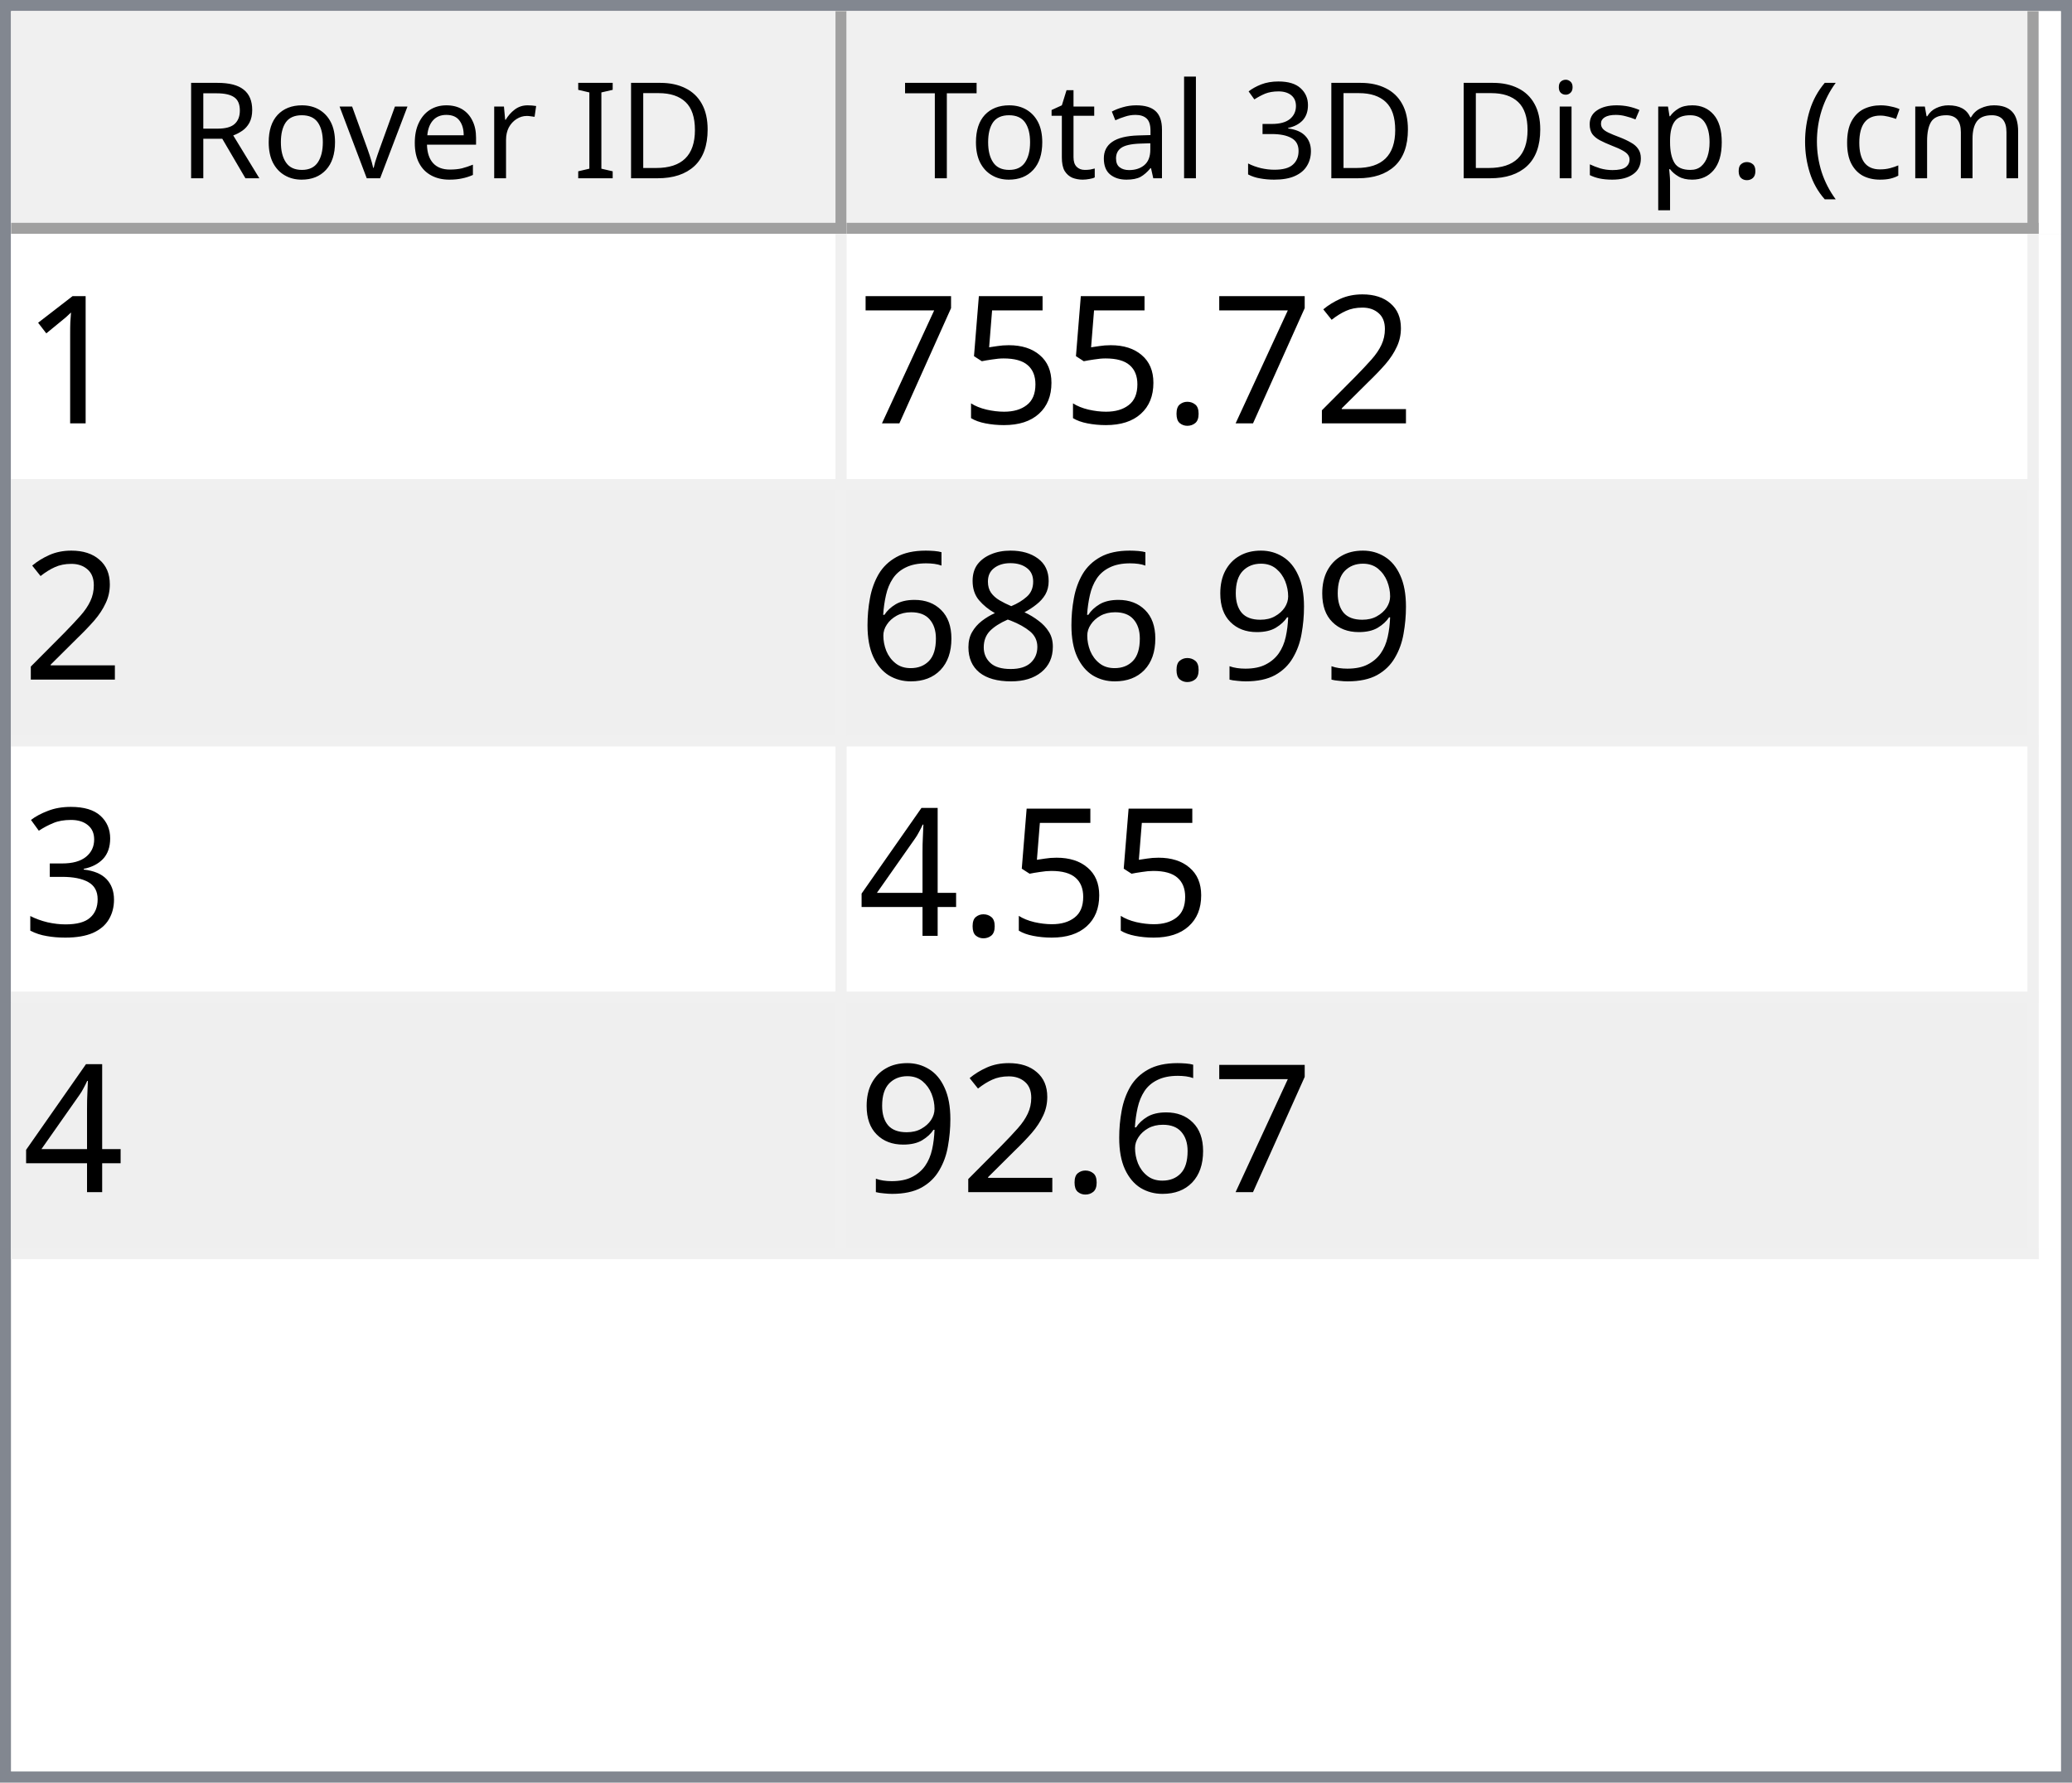
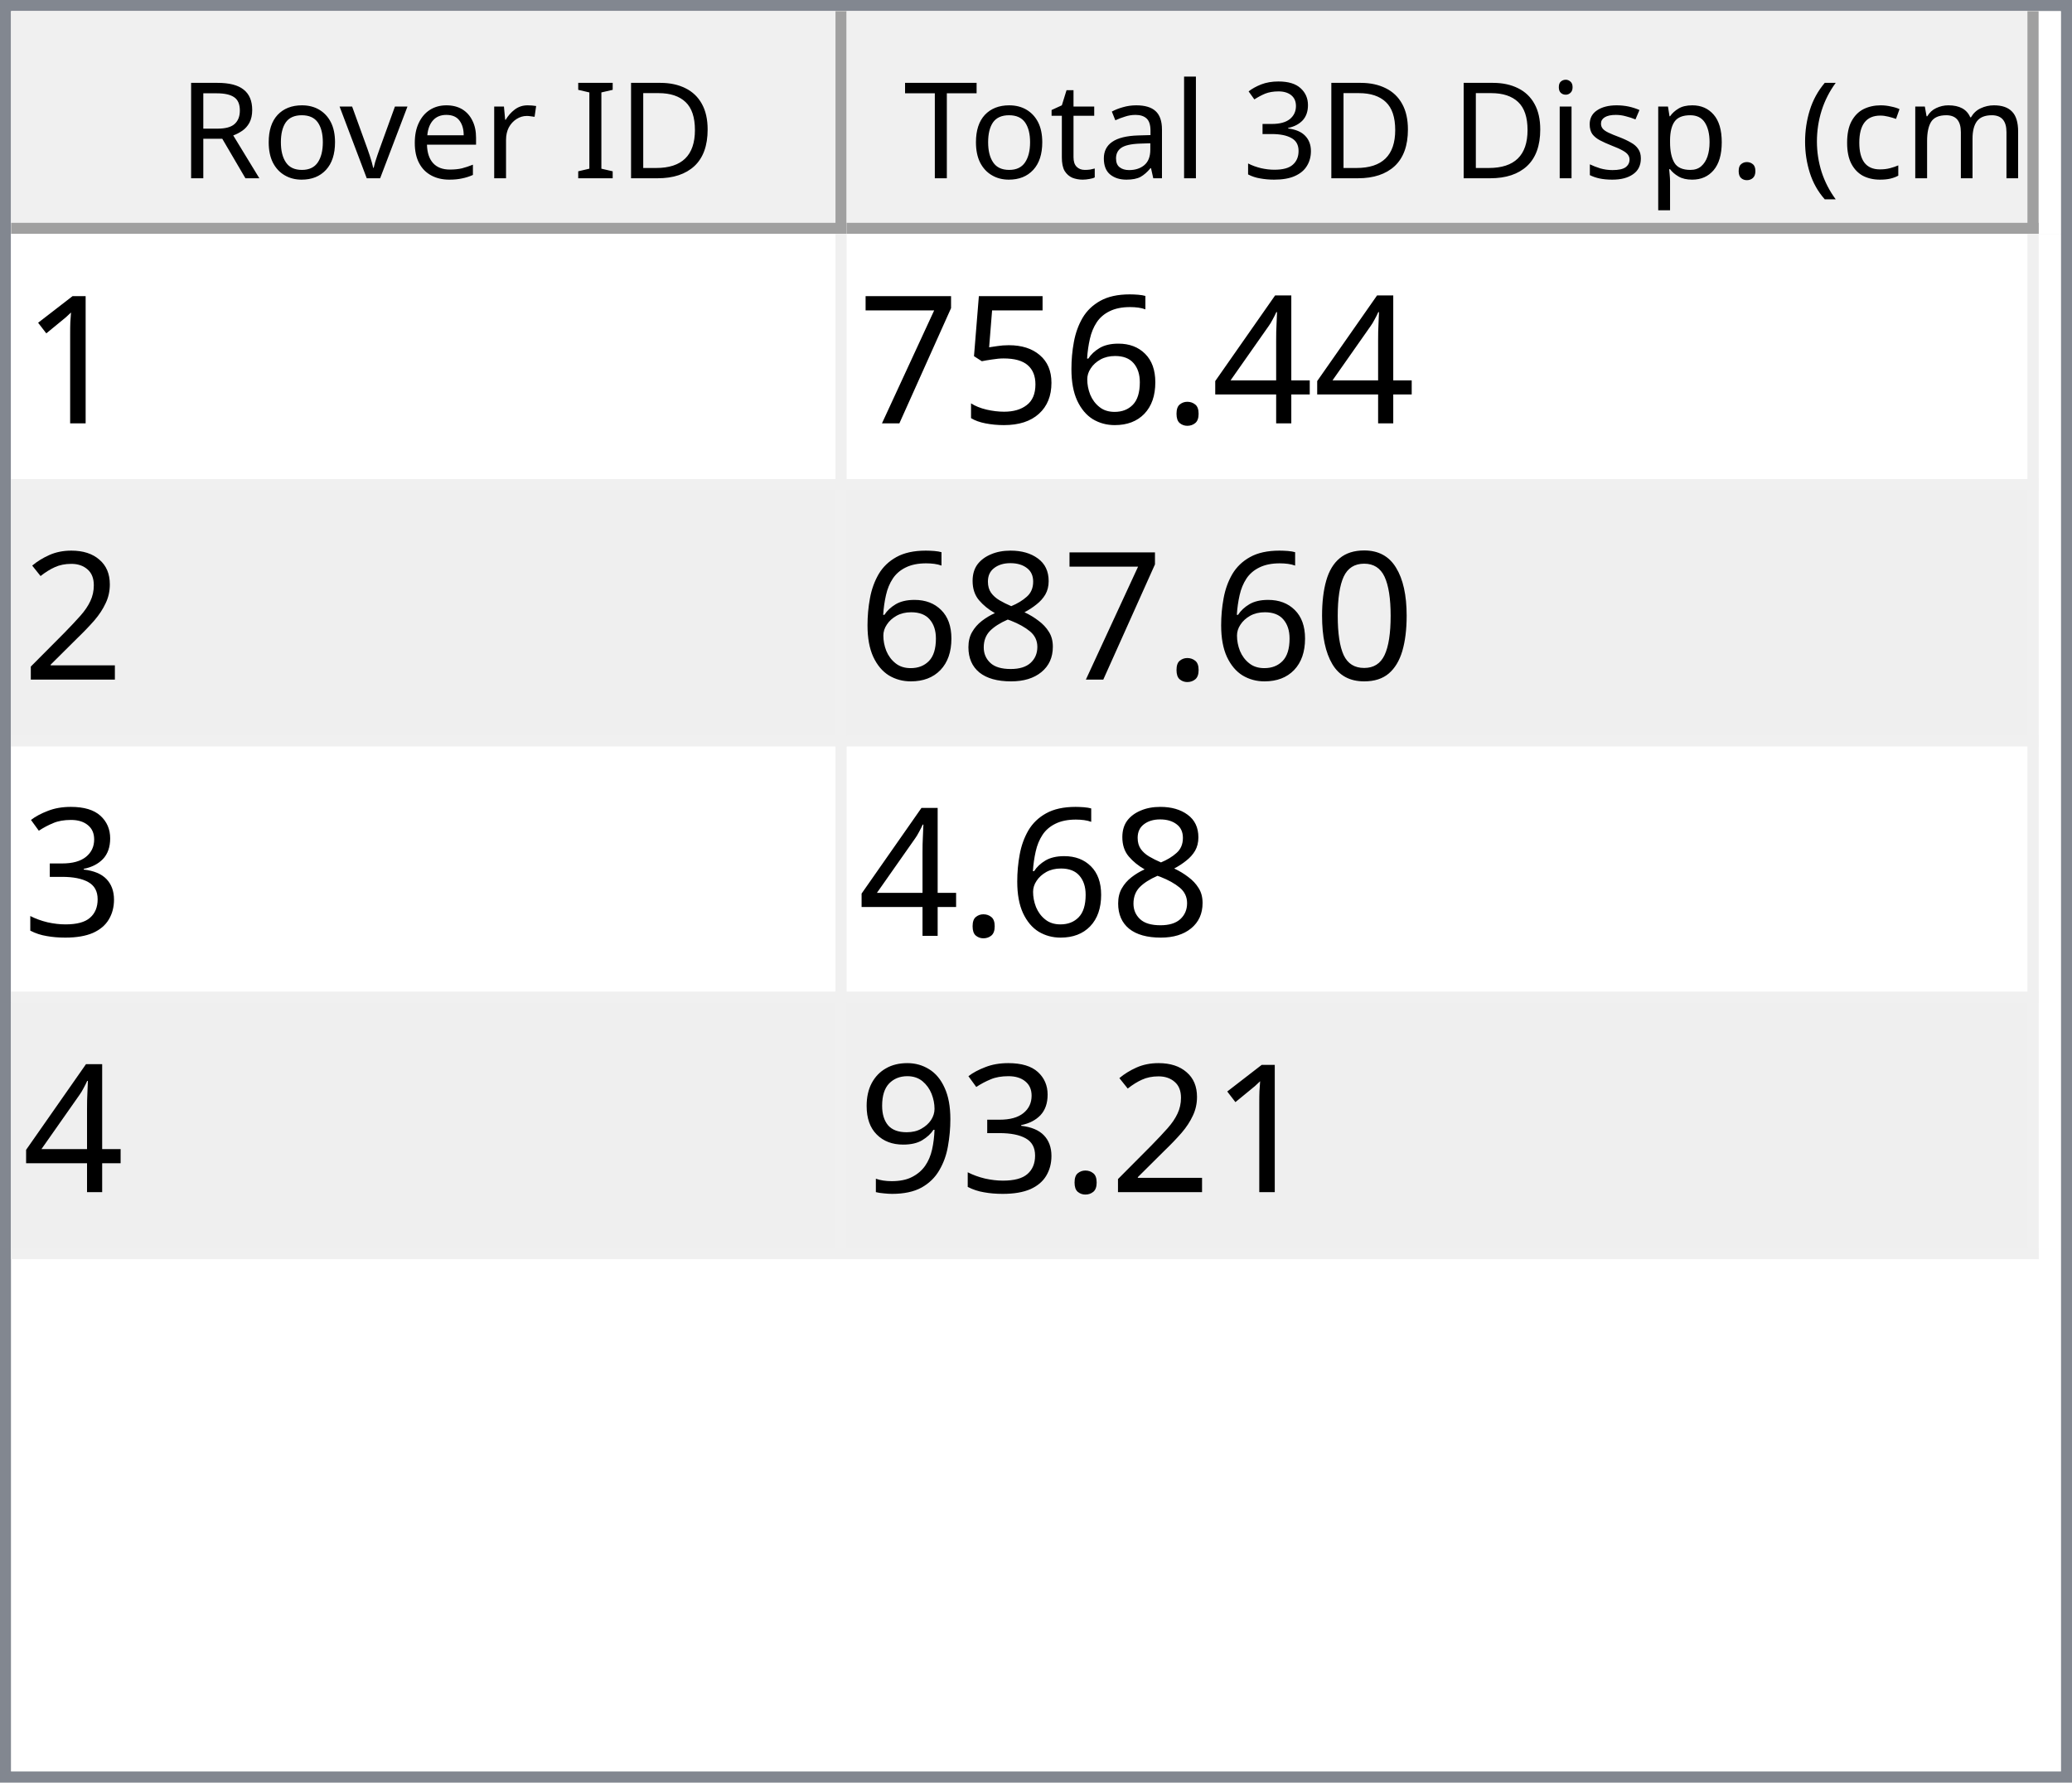
<svg xmlns="http://www.w3.org/2000/svg" style="fill-opacity:1; color-rendering:auto; color-interpolation:auto; text-rendering:auto; stroke:black; stroke-linecap:square; stroke-miterlimit:10; shape-rendering:auto; stroke-opacity:1; fill:black; stroke-dasharray:none; font-weight:normal; stroke-width:1; font-family:'Dialog'; font-style:normal; stroke-linejoin:miter; font-size:12px; stroke-dashoffset:0; image-rendering:auto;" width="186" height="160">
  <defs id="genericDefs" />
  <g>
    <defs id="defs1">
      <clipPath clipPathUnits="userSpaceOnUse" id="clipPath1">
        <path d="M0 0 L186 0 L186 160 L0 160 L0 0 Z" />
      </clipPath>
      <clipPath clipPathUnits="userSpaceOnUse" id="clipPath2">
        <path d="M0 0 L0 160 L186 160 L186 0 Z" />
      </clipPath>
      <clipPath clipPathUnits="userSpaceOnUse" id="clipPath3">
        <path d="M0 0 L0 20 L184 20 L184 0 Z" />
      </clipPath>
      <clipPath clipPathUnits="userSpaceOnUse" id="clipPath4">
        <path d="M0 0 L0 20 L75 20 L75 0 Z" />
      </clipPath>
      <clipPath clipPathUnits="userSpaceOnUse" id="clipPath5">
        <path d="M1 1 L1 19 L74 19 L74 1 Z" />
      </clipPath>
      <clipPath clipPathUnits="userSpaceOnUse" id="clipPath6">
        <path d="M0 0 L0 18 L73 18 L73 0 Z" />
      </clipPath>
      <clipPath clipPathUnits="userSpaceOnUse" id="clipPath7">
        <path d="M-0.5 -0.5 L-0.5 19.5 L74.5 19.5 L74.5 -0.5 Z" />
      </clipPath>
      <clipPath clipPathUnits="userSpaceOnUse" id="clipPath8">
        <path d="M0 0 L0 20 L107 20 L107 0 Z" />
      </clipPath>
      <clipPath clipPathUnits="userSpaceOnUse" id="clipPath9">
        <path d="M1 1 L1 19 L106 19 L106 1 Z" />
      </clipPath>
      <clipPath clipPathUnits="userSpaceOnUse" id="clipPath10">
        <path d="M0 0 L0 18 L105 18 L105 0 Z" />
      </clipPath>
      <clipPath clipPathUnits="userSpaceOnUse" id="clipPath11">
        <path d="M-0.5 -0.5 L-0.5 19.5 L106.5 19.5 L106.5 -0.5 Z" />
      </clipPath>
      <clipPath clipPathUnits="userSpaceOnUse" id="clipPath12">
        <path d="M0 0 L0 138 L184 138 L184 0 Z" />
      </clipPath>
      <clipPath clipPathUnits="userSpaceOnUse" id="clipPath13">
        <path d="M0 0 L0 92 L182 92 L182 0 Z" />
      </clipPath>
      <clipPath clipPathUnits="userSpaceOnUse" id="clipPath14">
        <path d="M-0.5 -0.5 L-0.5 91.5 L181.5 91.5 L181.5 -0.5 Z" />
      </clipPath>
      <clipPath clipPathUnits="userSpaceOnUse" id="clipPath15">
        <path d="M0 0 L0 22 L74 22 L74 0 Z" />
      </clipPath>
      <clipPath clipPathUnits="userSpaceOnUse" id="clipPath16">
        <path d="M0 0 L0 22 L106 22 L106 0 Z" />
      </clipPath>
      <font horiz-adv-x="64.551" id="font1">
        <font-face ascent="107.91" descent="25.098" units-per-em="100" style="font-style:normal; font-family:Segoe UI; font-weight:normal;" />
        <missing-glyph horiz-adv-x="64.551" d="M8.109 0 L8.109 68.266 L56.453 68.266 L56.453 0 L8.109 0 ZM15.328 7.234 L49.219 7.234 L49.219 61.031 L15.328 61.031 L15.328 7.234 Z" />
        <glyph unicode="D" horiz-adv-x="70.117" d="M9.188 0 L9.188 70.016 L28.516 70.016 Q65.531 70.016 65.531 35.891 Q65.531 19.672 55.25 9.836 Q44.969 0 27.734 0 L9.188 0 ZM17.391 62.594 L17.391 7.422 L27.828 7.422 Q41.609 7.422 49.273 14.797 Q56.938 22.172 56.938 35.688 Q56.938 62.594 28.328 62.594 L17.391 62.594 Z" />
        <glyph unicode="I" horiz-adv-x="26.611" d="M17.391 0 L9.188 0 L9.188 70.016 L17.391 70.016 L17.391 0 Z" />
        <glyph unicode=" " horiz-adv-x="27.393" d="" />
        <glyph unicode="r" horiz-adv-x="34.766" d="M34.188 41.891 Q32.078 43.5 28.125 43.5 Q23 43.5 19.555 38.672 Q16.109 33.844 16.109 25.484 L16.109 0 L8.109 0 L8.109 50 L16.109 50 L16.109 39.703 L16.312 39.703 Q18.016 44.969 21.531 47.922 Q25.047 50.875 29.391 50.875 Q32.516 50.875 34.188 50.203 L34.188 41.891 Z" />
        <glyph unicode="e" horiz-adv-x="52.295" d="M48.297 23 L12.984 23 Q13.188 14.656 17.484 10.109 Q21.781 5.562 29.297 5.562 Q37.75 5.562 44.828 11.141 L44.828 3.609 Q38.234 -1.172 27.391 -1.172 Q16.797 -1.172 10.742 5.641 Q4.688 12.453 4.688 24.812 Q4.688 36.469 11.305 43.82 Q17.922 51.172 27.734 51.172 Q37.547 51.172 42.922 44.828 Q48.297 38.484 48.297 27.203 L48.297 23 ZM40.094 29.781 Q40.047 36.719 36.75 40.578 Q33.453 44.438 27.594 44.438 Q21.922 44.438 17.969 40.383 Q14.016 36.328 13.094 29.781 L40.094 29.781 Z" />
        <glyph unicode="v" horiz-adv-x="47.9" d="M47.406 50 L27.484 0 L19.625 0 L0.688 50 L9.469 50 L22.172 13.672 Q23.578 9.672 23.922 6.688 L24.125 6.688 Q24.609 10.453 25.688 13.484 L38.969 50 L47.406 50 Z" />
        <glyph unicode="o" horiz-adv-x="58.594" d="M29 -1.172 Q17.922 -1.172 11.305 5.836 Q4.688 12.844 4.688 24.422 Q4.688 37.016 11.57 44.094 Q18.453 51.172 30.172 51.172 Q41.359 51.172 47.633 44.289 Q53.906 37.406 53.906 25.203 Q53.906 13.234 47.141 6.031 Q40.375 -1.172 29 -1.172 ZM29.594 44.438 Q21.875 44.438 17.383 39.188 Q12.891 33.938 12.891 24.703 Q12.891 15.828 17.43 10.695 Q21.969 5.562 29.594 5.562 Q37.359 5.562 41.531 10.594 Q45.703 15.625 45.703 24.906 Q45.703 34.281 41.531 39.359 Q37.359 44.438 29.594 44.438 Z" />
        <glyph unicode="R" horiz-adv-x="59.814" d="M59.375 0 L49.609 0 L37.891 19.625 Q36.281 22.359 34.766 24.289 Q33.25 26.219 31.664 27.438 Q30.078 28.656 28.25 29.219 Q26.422 29.781 24.125 29.781 L17.391 29.781 L17.391 0 L9.188 0 L9.188 70.016 L30.078 70.016 Q34.672 70.016 38.555 68.867 Q42.438 67.719 45.289 65.375 Q48.141 63.031 49.758 59.547 Q51.375 56.062 51.375 51.375 Q51.375 47.703 50.273 44.656 Q49.172 41.609 47.148 39.211 Q45.125 36.812 42.266 35.133 Q39.406 33.453 35.844 32.516 L35.844 32.328 Q37.594 31.547 38.891 30.547 Q40.188 29.547 41.359 28.18 Q42.531 26.812 43.68 25.078 Q44.828 23.344 46.234 21.047 L59.375 0 ZM17.391 62.594 L17.391 37.203 L28.516 37.203 Q31.594 37.203 34.203 38.133 Q36.812 39.062 38.719 40.797 Q40.625 42.531 41.703 45.047 Q42.781 47.562 42.781 50.688 Q42.781 56.297 39.141 59.445 Q35.5 62.594 28.609 62.594 L17.391 62.594 Z" />
        <glyph unicode=")" horiz-adv-x="30.176" d="M8.297 -15.922 L1.172 -15.922 Q16.406 2.344 16.406 26.812 Q16.406 51.469 1.078 70.016 L8.297 70.016 Q23.531 52.156 23.531 26.703 Q23.531 1.375 8.297 -15.922 Z" />
        <glyph unicode="m" horiz-adv-x="86.133" d="M79.109 0 L71.094 0 L71.094 28.719 Q71.094 37.016 68.531 40.727 Q65.969 44.438 59.906 44.438 Q54.781 44.438 51.195 39.75 Q47.609 35.062 47.609 28.516 L47.609 0 L39.594 0 L39.594 29.688 Q39.594 44.438 28.219 44.438 Q22.953 44.438 19.531 40.016 Q16.109 35.594 16.109 28.516 L16.109 0 L8.109 0 L8.109 50 L16.109 50 L16.109 42.094 L16.312 42.094 Q21.625 51.172 31.844 51.172 Q36.969 51.172 40.773 48.312 Q44.578 45.453 46 40.828 Q51.562 51.172 62.594 51.172 Q79.109 51.172 79.109 30.812 L79.109 0 Z" />
        <glyph unicode="c" horiz-adv-x="46.191" d="M42.188 2.297 Q36.422 -1.172 28.516 -1.172 Q17.828 -1.172 11.258 5.789 Q4.688 12.75 4.688 23.828 Q4.688 36.188 11.766 43.68 Q18.844 51.172 30.672 51.172 Q37.25 51.172 42.281 48.734 L42.281 40.531 Q36.719 44.438 30.375 44.438 Q22.703 44.438 17.797 38.945 Q12.891 33.453 12.891 24.516 Q12.891 15.719 17.508 10.641 Q22.125 5.562 29.891 5.562 Q36.422 5.562 42.188 9.906 L42.188 2.297 Z" />
        <glyph unicode="(" horiz-adv-x="30.176" d="M29.109 -15.922 L21.969 -15.922 Q6.844 1.375 6.844 26.703 Q6.844 52.156 21.969 70.016 L29.203 70.016 Q13.875 51.469 13.875 26.812 Q13.875 2.344 29.109 -15.922 Z" />
        <glyph unicode="." horiz-adv-x="21.68" d="M10.891 -1.078 Q8.641 -1.078 7.055 0.539 Q5.469 2.156 5.469 4.391 Q5.469 6.641 7.055 8.273 Q8.641 9.906 10.891 9.906 Q13.188 9.906 14.797 8.273 Q16.406 6.641 16.406 4.391 Q16.406 2.156 14.797 0.539 Q13.188 -1.078 10.891 -1.078 Z" />
        <glyph unicode="p" horiz-adv-x="58.789" d="M16.312 7.234 L16.109 7.234 L16.109 -23 L8.109 -23 L8.109 50 L16.109 50 L16.109 41.219 L16.312 41.219 Q22.219 51.172 33.594 51.172 Q43.266 51.172 48.688 44.461 Q54.109 37.75 54.109 26.469 Q54.109 13.922 48 6.375 Q41.891 -1.172 31.297 -1.172 Q21.578 -1.172 16.312 7.234 ZM16.109 27.391 L16.109 20.406 Q16.109 14.203 20.141 9.883 Q24.172 5.562 30.375 5.562 Q37.641 5.562 41.773 11.133 Q45.906 16.703 45.906 26.609 Q45.906 34.969 42.047 39.703 Q38.188 44.438 31.594 44.438 Q24.609 44.438 20.359 39.578 Q16.109 34.719 16.109 27.391 Z" />
        <glyph unicode="s" horiz-adv-x="42.432" d="M5.078 1.812 L5.078 10.406 Q11.625 5.562 19.484 5.562 Q30.031 5.562 30.031 12.594 Q30.031 14.594 29.125 15.992 Q28.219 17.391 26.68 18.461 Q25.141 19.531 23.07 20.383 Q21 21.234 18.609 22.172 Q15.281 23.484 12.766 24.828 Q10.25 26.172 8.57 27.859 Q6.891 29.547 6.031 31.695 Q5.172 33.844 5.172 36.719 Q5.172 40.234 6.789 42.945 Q8.406 45.656 11.086 47.484 Q13.766 49.312 17.211 50.242 Q20.656 51.172 24.312 51.172 Q30.812 51.172 35.938 48.922 L35.938 40.828 Q30.422 44.438 23.25 44.438 Q21 44.438 19.195 43.922 Q17.391 43.406 16.094 42.477 Q14.797 41.547 14.086 40.258 Q13.375 38.969 13.375 37.406 Q13.375 35.453 14.086 34.133 Q14.797 32.812 16.164 31.789 Q17.531 30.766 19.484 29.938 Q21.438 29.109 23.922 28.125 Q27.25 26.859 29.883 25.516 Q32.516 24.172 34.375 22.484 Q36.234 20.797 37.234 18.602 Q38.234 16.406 38.234 13.375 Q38.234 9.672 36.602 6.938 Q34.969 4.203 32.234 2.398 Q29.5 0.594 25.93 -0.289 Q22.359 -1.172 18.453 -1.172 Q10.75 -1.172 5.078 1.812 Z" />
        <glyph unicode="i" horiz-adv-x="24.219" d="M12.203 62.703 Q10.062 62.703 8.547 64.164 Q7.031 65.625 7.031 67.875 Q7.031 70.125 8.547 71.609 Q10.062 73.094 12.203 73.094 Q14.406 73.094 15.945 71.609 Q17.484 70.125 17.484 67.875 Q17.484 65.719 15.945 64.211 Q14.406 62.703 12.203 62.703 ZM16.109 0 L8.109 0 L8.109 50 L16.109 50 L16.109 0 Z" />
        <glyph unicode="3" horiz-adv-x="53.906" d="M46.531 19.828 Q46.531 15.094 44.75 11.211 Q42.969 7.328 39.719 4.57 Q36.469 1.812 31.93 0.297 Q27.391 -1.219 21.922 -1.219 Q11.922 -1.219 6 2.594 L6 11.188 Q13.094 5.609 22.219 5.609 Q25.875 5.609 28.828 6.539 Q31.781 7.469 33.906 9.227 Q36.031 10.984 37.18 13.477 Q38.328 15.969 38.328 19.094 Q38.328 32.812 18.797 32.812 L12.984 32.812 L12.984 39.594 L18.5 39.594 Q35.797 39.594 35.797 52.484 Q35.797 64.406 22.609 64.406 Q15.188 64.406 8.688 59.422 L8.688 67.188 Q15.375 71.188 24.609 71.188 Q29 71.188 32.57 69.969 Q36.141 68.75 38.68 66.555 Q41.219 64.359 42.609 61.281 Q44 58.203 44 54.5 Q44 40.672 30.031 36.719 L30.031 36.531 Q33.594 36.141 36.625 34.797 Q39.656 33.453 41.852 31.305 Q44.047 29.156 45.289 26.25 Q46.531 23.344 46.531 19.828 Z" />
        <glyph unicode="l" horiz-adv-x="24.219" d="M16.109 0 L8.109 0 L8.109 74.031 L16.109 74.031 L16.109 0 Z" />
        <glyph unicode="a" horiz-adv-x="50.879" d="M43.891 0 L35.891 0 L35.891 7.812 L35.688 7.812 Q30.469 -1.172 20.312 -1.172 Q12.844 -1.172 8.617 2.781 Q4.391 6.734 4.391 13.281 Q4.391 27.297 20.906 29.594 L35.891 31.688 Q35.891 44.438 25.594 44.438 Q16.547 44.438 9.281 38.281 L9.281 46.484 Q16.656 51.172 26.266 51.172 Q43.891 51.172 43.891 32.516 L43.891 0 ZM35.891 25.297 L23.828 23.641 Q18.266 22.859 15.43 20.875 Q12.594 18.891 12.594 13.875 Q12.594 10.203 15.211 7.883 Q17.828 5.562 22.172 5.562 Q28.125 5.562 32.008 9.742 Q35.891 13.922 35.891 20.312 L35.891 25.297 Z" />
        <glyph unicode="t" horiz-adv-x="33.887" d="M31.297 0.484 Q28.469 -1.078 23.828 -1.078 Q10.688 -1.078 10.688 13.578 L10.688 43.172 L2.094 43.172 L2.094 50 L10.688 50 L10.688 62.203 L18.703 64.797 L18.703 50 L31.297 50 L31.297 43.172 L18.703 43.172 L18.703 14.984 Q18.703 9.969 20.414 7.82 Q22.125 5.672 26.078 5.672 Q29.109 5.672 31.297 7.328 L31.297 0.484 Z" />
        <glyph unicode="T" horiz-adv-x="52.393" d="M50.594 62.594 L30.375 62.594 L30.375 0 L22.172 0 L22.172 62.594 L2 62.594 L2 70.016 L50.594 70.016 L50.594 62.594 Z" />
      </font>
      <font horiz-adv-x="75.0" id="font2">
        <font-face ascent="100.537" descent="21.973" units-per-em="100" style="font-style:normal; font-family:sans-serif; font-weight:normal;" />
        <missing-glyph horiz-adv-x="75.0" d="M12.5 0 L12.5 62.5 L62.5 62.5 L62.5 0 L12.5 0 ZM14.062 1.562 L60.938 1.562 L60.938 60.938 L14.062 60.938 L14.062 1.562 Z" />
        <glyph unicode="1" horiz-adv-x="55.615" d="M37.25 0 L28.469 0 L28.469 56 Q25.297 52.984 20.141 49.953 Q14.984 46.922 10.891 45.406 L10.891 53.906 Q18.266 57.375 23.781 62.305 Q29.297 67.234 31.594 71.875 L37.25 71.875 L37.25 0 Z" />
-         <glyph unicode="2" horiz-adv-x="55.615" d="M50.344 8.453 L50.344 0 L3.031 0 Q2.938 3.172 4.047 6.109 Q5.859 10.938 9.836 15.625 Q13.812 20.312 21.344 26.469 Q33.016 36.031 37.117 41.625 Q41.219 47.219 41.219 52.203 Q41.219 57.422 37.477 61.008 Q33.734 64.594 27.734 64.594 Q21.391 64.594 17.578 60.789 Q13.766 56.984 13.719 50.25 L4.688 51.172 Q5.609 61.281 11.664 66.578 Q17.719 71.875 27.938 71.875 Q38.234 71.875 44.242 66.164 Q50.25 60.453 50.25 52 Q50.25 47.703 48.492 43.555 Q46.734 39.406 42.656 34.812 Q38.578 30.219 29.109 22.219 Q21.188 15.578 18.945 13.211 Q16.703 10.844 15.234 8.453 L50.344 8.453 Z" />
+         <glyph unicode="4" horiz-adv-x="55.615" d="M32.328 0 L32.328 17.141 L1.266 17.141 L1.266 25.203 L33.938 71.578 L41.109 71.578 L41.109 25.203 L50.781 25.203 L50.781 17.141 L41.109 17.141 L41.109 0 L32.328 0 ZM32.328 25.203 L32.328 57.469 L9.906 25.203 L32.328 25.203 Z" />
        <glyph unicode="." horiz-adv-x="27.783" d="M9.078 0 L9.078 10.016 L19.094 10.016 L19.094 0 L9.078 0 Z" />
+         <glyph unicode="6" horiz-adv-x="55.615" d="M49.75 54.047 L41.016 53.375 Q39.844 58.547 37.703 60.891 Q34.125 64.656 28.906 64.656 Q24.703 64.656 21.531 62.312 Q17.391 59.281 14.992 53.469 Q12.594 47.656 12.5 36.922 Q15.672 41.75 20.266 44.094 Q24.859 46.438 29.891 46.438 Q38.672 46.438 44.852 39.969 Q51.031 33.5 51.031 23.25 Q51.031 16.5 48.125 10.719 Q45.219 4.938 40.141 1.859 Q35.062 -1.219 28.609 -1.219 Q17.625 -1.219 10.695 6.859 Q3.766 14.938 3.766 33.5 Q3.766 54.25 11.422 63.672 Q18.109 71.875 29.438 71.875 Q37.891 71.875 43.289 67.141 Q48.688 62.406 49.75 54.047 ZM13.875 23.188 Q13.875 18.656 15.797 14.508 Q17.719 10.359 21.188 8.18 Q24.656 6 28.469 6 Q34.031 6 38.039 10.492 Q42.047 14.984 42.047 22.703 Q42.047 30.125 38.086 34.398 Q34.125 38.672 28.125 38.672 Q22.172 38.672 18.023 34.398 Q13.875 30.125 13.875 23.188 Z" />
        <glyph unicode="5" horiz-adv-x="55.615" d="M4.156 18.75 L13.375 19.531 Q14.406 12.797 18.141 9.398 Q21.875 6 27.156 6 Q33.5 6 37.891 10.789 Q42.281 15.578 42.281 23.484 Q42.281 31 38.062 35.352 Q33.844 39.703 27 39.703 Q22.75 39.703 19.336 37.773 Q15.922 35.844 13.969 32.766 L5.719 33.844 L12.641 70.609 L48.25 70.609 L48.25 62.203 L19.672 62.203 L15.828 42.969 Q22.266 47.469 29.344 47.469 Q38.719 47.469 45.164 40.969 Q51.609 34.469 51.609 24.266 Q51.609 14.547 45.953 7.469 Q39.062 -1.219 27.156 -1.219 Q17.391 -1.219 11.211 4.25 Q5.031 9.719 4.156 18.75 Z" />
        <glyph unicode="7" horiz-adv-x="55.615" d="M4.734 62.203 L4.734 70.656 L51.078 70.656 L51.078 63.812 Q44.234 56.547 37.523 44.484 Q30.812 32.422 27.156 19.672 Q24.516 10.688 23.781 0 L14.75 0 Q14.891 8.453 18.062 20.414 Q21.234 32.375 27.172 43.484 Q33.109 54.594 39.797 62.203 L4.734 62.203 Z" />
+         <glyph unicode="2" horiz-adv-x="55.615" d="M50.344 8.453 L50.344 0 L3.031 0 Q2.938 3.172 4.047 6.109 Q5.859 10.938 9.836 15.625 Q13.812 20.312 21.344 26.469 Q33.016 36.031 37.117 41.625 Q41.219 47.219 41.219 52.203 Q41.219 57.422 37.477 61.008 Q33.734 64.594 27.734 64.594 Q21.391 64.594 17.578 60.789 Q13.766 56.984 13.719 50.25 L4.688 51.172 Q5.609 61.281 11.664 66.578 Q17.719 71.875 27.938 71.875 Q38.234 71.875 44.242 66.164 Q50.25 60.453 50.25 52 Q50.25 47.703 48.492 43.555 Q46.734 39.406 42.656 34.812 Q38.578 30.219 29.109 22.219 Q21.188 15.578 18.945 13.211 Q16.703 10.844 15.234 8.453 L50.344 8.453 Z" />
+         <glyph unicode="0" horiz-adv-x="55.615" d="M4.156 35.297 Q4.156 48 6.766 55.742 Q9.375 63.484 14.523 67.68 Q19.672 71.875 27.484 71.875 Q33.25 71.875 37.594 69.555 Q41.938 67.234 44.773 62.867 Q47.609 58.5 49.219 52.227 Q50.828 45.953 50.828 35.297 Q50.828 22.703 48.242 14.969 Q45.656 7.234 40.508 3.008 Q35.359 -1.219 27.484 -1.219 Q17.141 -1.219 11.234 6.203 Q4.156 15.141 4.156 35.297 ZM13.188 35.297 Q13.188 17.672 17.312 11.836 Q21.438 6 27.484 6 Q33.547 6 37.672 11.859 Q41.797 17.719 41.797 35.297 Q41.797 52.984 37.672 58.789 Q33.547 64.594 27.391 64.594 Q21.344 64.594 17.719 59.469 Q13.188 52.938 13.188 35.297 Z" />
+         <glyph unicode="8" horiz-adv-x="55.615" d="M17.672 38.812 Q12.203 40.828 9.57 44.539 Q6.938 48.25 6.938 53.422 Q6.938 61.234 12.555 66.555 Q18.172 71.875 27.484 71.875 Q36.859 71.875 42.578 66.43 Q48.297 60.984 48.297 53.172 Q48.297 48.188 45.68 44.508 Q43.062 40.828 37.75 38.812 Q44.344 36.672 47.781 31.883 Q51.219 27.094 51.219 20.453 Q51.219 11.281 44.727 5.031 Q38.234 -1.219 27.641 -1.219 Q17.047 -1.219 10.547 5.055 Q4.047 11.328 4.047 20.703 Q4.047 27.688 7.594 32.398 Q11.141 37.109 17.672 38.812 ZM15.922 53.719 Q15.922 48.641 19.195 45.414 Q22.469 42.188 27.688 42.188 Q32.766 42.188 36.016 45.383 Q39.266 48.578 39.266 53.219 Q39.266 58.062 35.914 61.359 Q32.562 64.656 27.594 64.656 Q22.562 64.656 19.242 61.43 Q15.922 58.203 15.922 53.719 ZM13.094 20.656 Q13.094 16.891 14.875 13.375 Q16.656 9.859 20.172 7.93 Q23.688 6 27.734 6 Q34.031 6 38.133 10.055 Q42.234 14.109 42.234 20.359 Q42.234 26.703 38.016 30.859 Q33.797 35.016 27.438 35.016 Q21.234 35.016 17.164 30.914 Q13.094 26.812 13.094 20.656 Z" />
+         <glyph unicode="3" horiz-adv-x="55.615" d="M4.203 18.891 L12.984 20.062 Q14.5 12.594 18.141 9.297 Q21.781 6 27 6 Q33.203 6 37.477 10.297 Q41.75 14.594 41.75 20.953 Q41.75 27 37.797 30.93 Q33.844 34.859 27.734 34.859 Q25.25 34.859 21.531 33.891 L22.516 41.609 Q23.391 41.5 23.922 41.5 Q29.547 41.5 34.039 44.43 Q38.531 47.359 38.531 53.469 Q38.531 58.297 35.258 61.477 Q31.984 64.656 26.812 64.656 Q21.688 64.656 18.266 61.43 Q14.844 58.203 13.875 51.766 L5.078 53.328 Q6.688 62.156 12.398 67.016 Q18.109 71.875 26.609 71.875 Q32.469 71.875 37.398 69.359 Q42.328 66.844 44.945 62.5 Q47.562 58.156 47.562 53.266 Q47.562 48.641 45.07 44.828 Q42.578 41.016 37.703 38.766 Q44.047 37.312 47.562 32.695 Q51.078 28.078 51.078 21.141 Q51.078 11.766 44.242 5.25 Q37.406 -1.266 26.953 -1.266 Q17.531 -1.266 11.305 4.352 Q5.078 9.969 4.203 18.891 Z" />
        <glyph unicode="9" horiz-adv-x="55.615" d="M5.469 16.547 L13.922 17.328 Q14.984 11.375 18.016 8.688 Q21.047 6 25.781 6 Q29.828 6 32.883 7.859 Q35.938 9.719 37.891 12.82 Q39.844 15.922 41.164 21.195 Q42.484 26.469 42.484 31.938 Q42.484 32.516 42.438 33.688 Q39.797 29.5 35.234 26.883 Q30.672 24.266 25.344 24.266 Q16.453 24.266 10.305 30.711 Q4.156 37.156 4.156 47.703 Q4.156 58.594 10.578 65.234 Q17 71.875 26.656 71.875 Q33.641 71.875 39.43 68.117 Q45.219 64.359 48.219 57.398 Q51.219 50.438 51.219 37.25 Q51.219 23.531 48.242 15.406 Q45.266 7.281 39.383 3.031 Q33.5 -1.219 25.594 -1.219 Q17.188 -1.219 11.867 3.445 Q6.547 8.109 5.469 16.547 ZM41.453 48.141 Q41.453 55.719 37.43 60.156 Q33.406 64.594 27.734 64.594 Q21.875 64.594 17.531 59.812 Q13.188 55.031 13.188 47.406 Q13.188 40.578 17.312 36.305 Q21.438 32.031 27.484 32.031 Q33.594 32.031 37.523 36.305 Q41.453 40.578 41.453 48.141 Z" />
-         <glyph unicode="8" horiz-adv-x="55.615" d="M17.672 38.812 Q12.203 40.828 9.57 44.539 Q6.938 48.25 6.938 53.422 Q6.938 61.234 12.555 66.555 Q18.172 71.875 27.484 71.875 Q36.859 71.875 42.578 66.43 Q48.297 60.984 48.297 53.172 Q48.297 48.188 45.68 44.508 Q43.062 40.828 37.75 38.812 Q44.344 36.672 47.781 31.883 Q51.219 27.094 51.219 20.453 Q51.219 11.281 44.727 5.031 Q38.234 -1.219 27.641 -1.219 Q17.047 -1.219 10.547 5.055 Q4.047 11.328 4.047 20.703 Q4.047 27.688 7.594 32.398 Q11.141 37.109 17.672 38.812 ZM15.922 53.719 Q15.922 48.641 19.195 45.414 Q22.469 42.188 27.688 42.188 Q32.766 42.188 36.016 45.383 Q39.266 48.578 39.266 53.219 Q39.266 58.062 35.914 61.359 Q32.562 64.656 27.594 64.656 Q22.562 64.656 19.242 61.43 Q15.922 58.203 15.922 53.719 ZM13.094 20.656 Q13.094 16.891 14.875 13.375 Q16.656 9.859 20.172 7.93 Q23.688 6 27.734 6 Q34.031 6 38.133 10.055 Q42.234 14.109 42.234 20.359 Q42.234 26.703 38.016 30.859 Q33.797 35.016 27.438 35.016 Q21.234 35.016 17.164 30.914 Q13.094 26.812 13.094 20.656 Z" />
-         <glyph unicode="6" horiz-adv-x="55.615" d="M49.75 54.047 L41.016 53.375 Q39.844 58.547 37.703 60.891 Q34.125 64.656 28.906 64.656 Q24.703 64.656 21.531 62.312 Q17.391 59.281 14.992 53.469 Q12.594 47.656 12.5 36.922 Q15.672 41.75 20.266 44.094 Q24.859 46.438 29.891 46.438 Q38.672 46.438 44.852 39.969 Q51.031 33.5 51.031 23.25 Q51.031 16.5 48.125 10.719 Q45.219 4.938 40.141 1.859 Q35.062 -1.219 28.609 -1.219 Q17.625 -1.219 10.695 6.859 Q3.766 14.938 3.766 33.5 Q3.766 54.25 11.422 63.672 Q18.109 71.875 29.438 71.875 Q37.891 71.875 43.289 67.141 Q48.688 62.406 49.75 54.047 ZM13.875 23.188 Q13.875 18.656 15.797 14.508 Q17.719 10.359 21.188 8.18 Q24.656 6 28.469 6 Q34.031 6 38.039 10.492 Q42.047 14.984 42.047 22.703 Q42.047 30.125 38.086 34.398 Q34.125 38.672 28.125 38.672 Q22.172 38.672 18.023 34.398 Q13.875 30.125 13.875 23.188 Z" />
-         <glyph unicode="3" horiz-adv-x="55.615" d="M4.203 18.891 L12.984 20.062 Q14.5 12.594 18.141 9.297 Q21.781 6 27 6 Q33.203 6 37.477 10.297 Q41.75 14.594 41.75 20.953 Q41.75 27 37.797 30.93 Q33.844 34.859 27.734 34.859 Q25.25 34.859 21.531 33.891 L22.516 41.609 Q23.391 41.5 23.922 41.5 Q29.547 41.5 34.039 44.43 Q38.531 47.359 38.531 53.469 Q38.531 58.297 35.258 61.477 Q31.984 64.656 26.812 64.656 Q21.688 64.656 18.266 61.43 Q14.844 58.203 13.875 51.766 L5.078 53.328 Q6.688 62.156 12.398 67.016 Q18.109 71.875 26.609 71.875 Q32.469 71.875 37.398 69.359 Q42.328 66.844 44.945 62.5 Q47.562 58.156 47.562 53.266 Q47.562 48.641 45.07 44.828 Q42.578 41.016 37.703 38.766 Q44.047 37.312 47.562 32.695 Q51.078 28.078 51.078 21.141 Q51.078 11.766 44.242 5.25 Q37.406 -1.266 26.953 -1.266 Q17.531 -1.266 11.305 4.352 Q5.078 9.969 4.203 18.891 Z" />
-         <glyph unicode="4" horiz-adv-x="55.615" d="M32.328 0 L32.328 17.141 L1.266 17.141 L1.266 25.203 L33.938 71.578 L41.109 71.578 L41.109 25.203 L50.781 25.203 L50.781 17.141 L41.109 17.141 L41.109 0 L32.328 0 ZM32.328 25.203 L32.328 57.469 L9.906 25.203 L32.328 25.203 Z" />
      </font>
    </defs>
    <g style="fill:white; stroke:white;">
      <rect x="0" y="0" width="186" style="clip-path:url(#clipPath1); stroke:none;" height="160" />
    </g>
    <g style="fill:white; text-rendering:optimizeSpeed; color-rendering:optimizeSpeed; image-rendering:optimizeSpeed; shape-rendering:crispEdges; stroke:white; color-interpolation:sRGB;">
      <rect x="0" width="186" height="160" y="0" style="stroke:none;" />
      <path style="stroke:none;" d="M0 160 L186 160 L186 0 L0 0 Z" />
    </g>
    <g style="fill:rgb(240,240,240); font-family:'Segoe UI'; stroke:rgb(240,240,240);">
      <rect x="0" y="0" width="186" style="clip-path:url(#clipPath2); stroke:none;" height="160" />
    </g>
    <g style="fill:rgb(130,135,144); font-family:'Segoe UI'; stroke:rgb(130,135,144);">
      <path d="M0 0 L186 0 L186 160 L0 160 L0 0 ZM1 1 L185 1 L185 159 L1 159 L1 1 Z" style="fill-rule:evenodd; clip-path:url(#clipPath2); stroke:none;" />
    </g>
    <g style="fill:white; font-family:'Segoe UI'; stroke:white;" transform="translate(1,1)">
      <rect x="0" y="0" width="184" style="clip-path:url(#clipPath3); stroke:none;" height="20" />
    </g>
    <g style="fill:rgb(240,240,240); font-family:'Segoe UI'; stroke:rgb(240,240,240);" transform="translate(1,1)">
      <rect x="0" y="0" width="75" style="clip-path:url(#clipPath4); stroke:none;" height="20" />
    </g>
    <g style="font-family:'Segoe UI';" transform="translate(2,2)">
      <text x="14" xml:space="preserve" y="14" style="clip-path:url(#clipPath6); stroke:none;">Rover ID</text>
    </g>
    <g style="fill:rgb(160,160,160); font-family:'Segoe UI'; stroke:rgb(160,160,160); stroke-linejoin:bevel;" transform="translate(1.5,1.5)">
      <line x1="74" x2="74" y1="0" style="fill:none; clip-path:url(#clipPath7);" y2="19" />
    </g>
    <g style="fill:rgb(160,160,160); font-family:'Segoe UI'; stroke:rgb(160,160,160); stroke-linejoin:bevel;" transform="matrix(1,0,0,1,1,1) translate(0.5,0.5)">
      <line x1="0" x2="74" y1="19" style="fill:none; clip-path:url(#clipPath7);" y2="19" />
    </g>
    <g style="fill:rgb(240,240,240); font-family:'Segoe UI'; stroke:rgb(240,240,240);" transform="translate(76,1)">
      <rect x="0" y="0" width="107" style="clip-path:url(#clipPath8); stroke:none;" height="20" />
    </g>
    <g style="font-family:'Segoe UI';" transform="translate(77,2)">
      <text x="1" xml:space="preserve" y="14" style="clip-path:url(#clipPath10); stroke:none;"> Total 3D Disp. (cm)</text>
    </g>
    <g style="fill:rgb(160,160,160); font-family:'Segoe UI'; stroke:rgb(160,160,160); stroke-linejoin:bevel;" transform="translate(76.5,1.5)">
      <line x1="106" x2="106" y1="0" style="fill:none; clip-path:url(#clipPath11);" y2="19" />
    </g>
    <g style="fill:rgb(160,160,160); font-family:'Segoe UI'; stroke:rgb(160,160,160); stroke-linejoin:bevel;" transform="matrix(1,0,0,1,76,1) translate(0.5,0.5)">
      <line x1="0" x2="106" y1="19" style="fill:none; clip-path:url(#clipPath11);" y2="19" />
    </g>
    <g style="fill:white; font-family:'Segoe UI'; stroke:white;" transform="translate(1,21)">
      <rect x="0" y="0" width="184" style="clip-path:url(#clipPath12); stroke:none;" height="138" />
    </g>
    <g style="fill:rgb(240,240,240); font-size:16px; font-family:sans-serif; stroke:rgb(240,240,240);" transform="translate(1,21)">
      <rect x="0" y="0" width="182" style="clip-path:url(#clipPath13); stroke:none;" height="92" />
      <line transform="translate(0.5,0.5)" x1="0" x2="181" y1="22" style="clip-path:url(#clipPath14); fill:none; stroke-linejoin:bevel;" y2="22" />
    </g>
    <g transform="matrix(1,0,0,1,1,21) translate(0.5,0.5)" style="fill:rgb(240,240,240); font-size:16px; font-family:sans-serif; stroke:rgb(240,240,240); stroke-linejoin:bevel;">
      <line x1="0" x2="181" y1="45" style="fill:none; clip-path:url(#clipPath14);" y2="45" />
    </g>
    <g transform="matrix(1,0,0,1,1,21) translate(0.5,0.5)" style="fill:rgb(240,240,240); font-size:16px; font-family:sans-serif; stroke:rgb(240,240,240); stroke-linejoin:bevel;">
      <line x1="0" x2="181" y1="68" style="fill:none; clip-path:url(#clipPath14);" y2="68" />
    </g>
    <g transform="matrix(1,0,0,1,1,21) translate(0.5,0.5)" style="fill:rgb(240,240,240); font-size:16px; font-family:sans-serif; stroke:rgb(240,240,240); stroke-linejoin:bevel;">
      <line x1="0" x2="181" y1="91" style="fill:none; clip-path:url(#clipPath14);" y2="91" />
    </g>
    <g transform="matrix(1,0,0,1,1,21) translate(0.5,0.5)" style="fill:rgb(240,240,240); font-size:16px; font-family:sans-serif; stroke:rgb(240,240,240); stroke-linejoin:bevel;">
      <line x1="74" x2="74" y1="0" style="fill:none; clip-path:url(#clipPath14);" y2="91" />
    </g>
    <g transform="matrix(1,0,0,1,1,21) translate(0.5,0.5)" style="fill:rgb(240,240,240); font-size:16px; font-family:sans-serif; stroke:rgb(240,240,240); stroke-linejoin:bevel;">
      <line x1="181" x2="181" y1="0" style="fill:none; clip-path:url(#clipPath14);" y2="91" />
    </g>
    <g style="fill:white; font-size:16px; font-family:sans-serif; stroke:white;" transform="matrix(1,0,0,1,1,21)">
      <rect x="0" y="0" width="74" style="clip-path:url(#clipPath15); stroke:none;" height="22" />
      <text x="1" y="17" style="fill:black; clip-path:url(#clipPath15); stroke:none;" xml:space="preserve">1</text>
    </g>
    <g style="fill:white; font-size:16px; font-family:sans-serif; stroke:white;" transform="matrix(1,0,0,1,1,21) translate(75,0)">
      <rect x="0" y="0" width="106" style="clip-path:url(#clipPath16); stroke:none;" height="22" />
-       <text x="1" y="17" style="fill:black; clip-path:url(#clipPath16); stroke:none;" xml:space="preserve">755.72</text>
+       <text x="1" y="17" style="fill:black; clip-path:url(#clipPath16); stroke:none;" xml:space="preserve">756.44</text>
    </g>
    <g style="fill:rgb(239,239,239); font-size:16px; font-family:sans-serif; stroke:rgb(239,239,239);" transform="matrix(1,0,0,1,1,21) translate(0,23)">
      <rect x="0" y="0" width="74" style="clip-path:url(#clipPath15); stroke:none;" height="22" />
      <text x="1" y="17" style="fill:black; clip-path:url(#clipPath15); stroke:none;" xml:space="preserve">2</text>
    </g>
    <g style="fill:rgb(239,239,239); font-size:16px; font-family:sans-serif; stroke:rgb(239,239,239);" transform="matrix(1,0,0,1,1,21) translate(75,23)">
      <rect x="0" y="0" width="106" style="clip-path:url(#clipPath16); stroke:none;" height="22" />
-       <text x="1" y="17" style="fill:black; clip-path:url(#clipPath16); stroke:none;" xml:space="preserve">686.99</text>
+       <text x="1" y="17" style="fill:black; clip-path:url(#clipPath16); stroke:none;" xml:space="preserve">687.60</text>
    </g>
    <g style="fill:white; font-size:16px; font-family:sans-serif; stroke:white;" transform="matrix(1,0,0,1,1,21) translate(0,46)">
      <rect x="0" y="0" width="74" style="clip-path:url(#clipPath15); stroke:none;" height="22" />
      <text x="1" y="17" style="fill:black; clip-path:url(#clipPath15); stroke:none;" xml:space="preserve">3</text>
    </g>
    <g style="fill:white; font-size:16px; font-family:sans-serif; stroke:white;" transform="matrix(1,0,0,1,1,21) translate(75,46)">
      <rect x="0" y="0" width="106" style="clip-path:url(#clipPath16); stroke:none;" height="22" />
-       <text x="1" y="17" style="fill:black; clip-path:url(#clipPath16); stroke:none;" xml:space="preserve">4.55</text>
+       <text x="1" y="17" style="fill:black; clip-path:url(#clipPath16); stroke:none;" xml:space="preserve">4.68</text>
    </g>
    <g style="fill:rgb(239,239,239); font-size:16px; font-family:sans-serif; stroke:rgb(239,239,239);" transform="matrix(1,0,0,1,1,21) translate(0,69)">
      <rect x="0" y="0" width="74" style="clip-path:url(#clipPath15); stroke:none;" height="22" />
      <text x="1" y="17" style="fill:black; clip-path:url(#clipPath15); stroke:none;" xml:space="preserve">4</text>
    </g>
    <g style="fill:rgb(239,239,239); font-size:16px; font-family:sans-serif; stroke:rgb(239,239,239);" transform="matrix(1,0,0,1,1,21) translate(75,69)">
      <rect x="0" y="0" width="106" style="clip-path:url(#clipPath16); stroke:none;" height="22" />
-       <text x="1" y="17" style="fill:black; clip-path:url(#clipPath16); stroke:none;" xml:space="preserve">92.67</text>
+       <text x="1" y="17" style="fill:black; clip-path:url(#clipPath16); stroke:none;" xml:space="preserve">93.21</text>
    </g>
  </g>
</svg>
